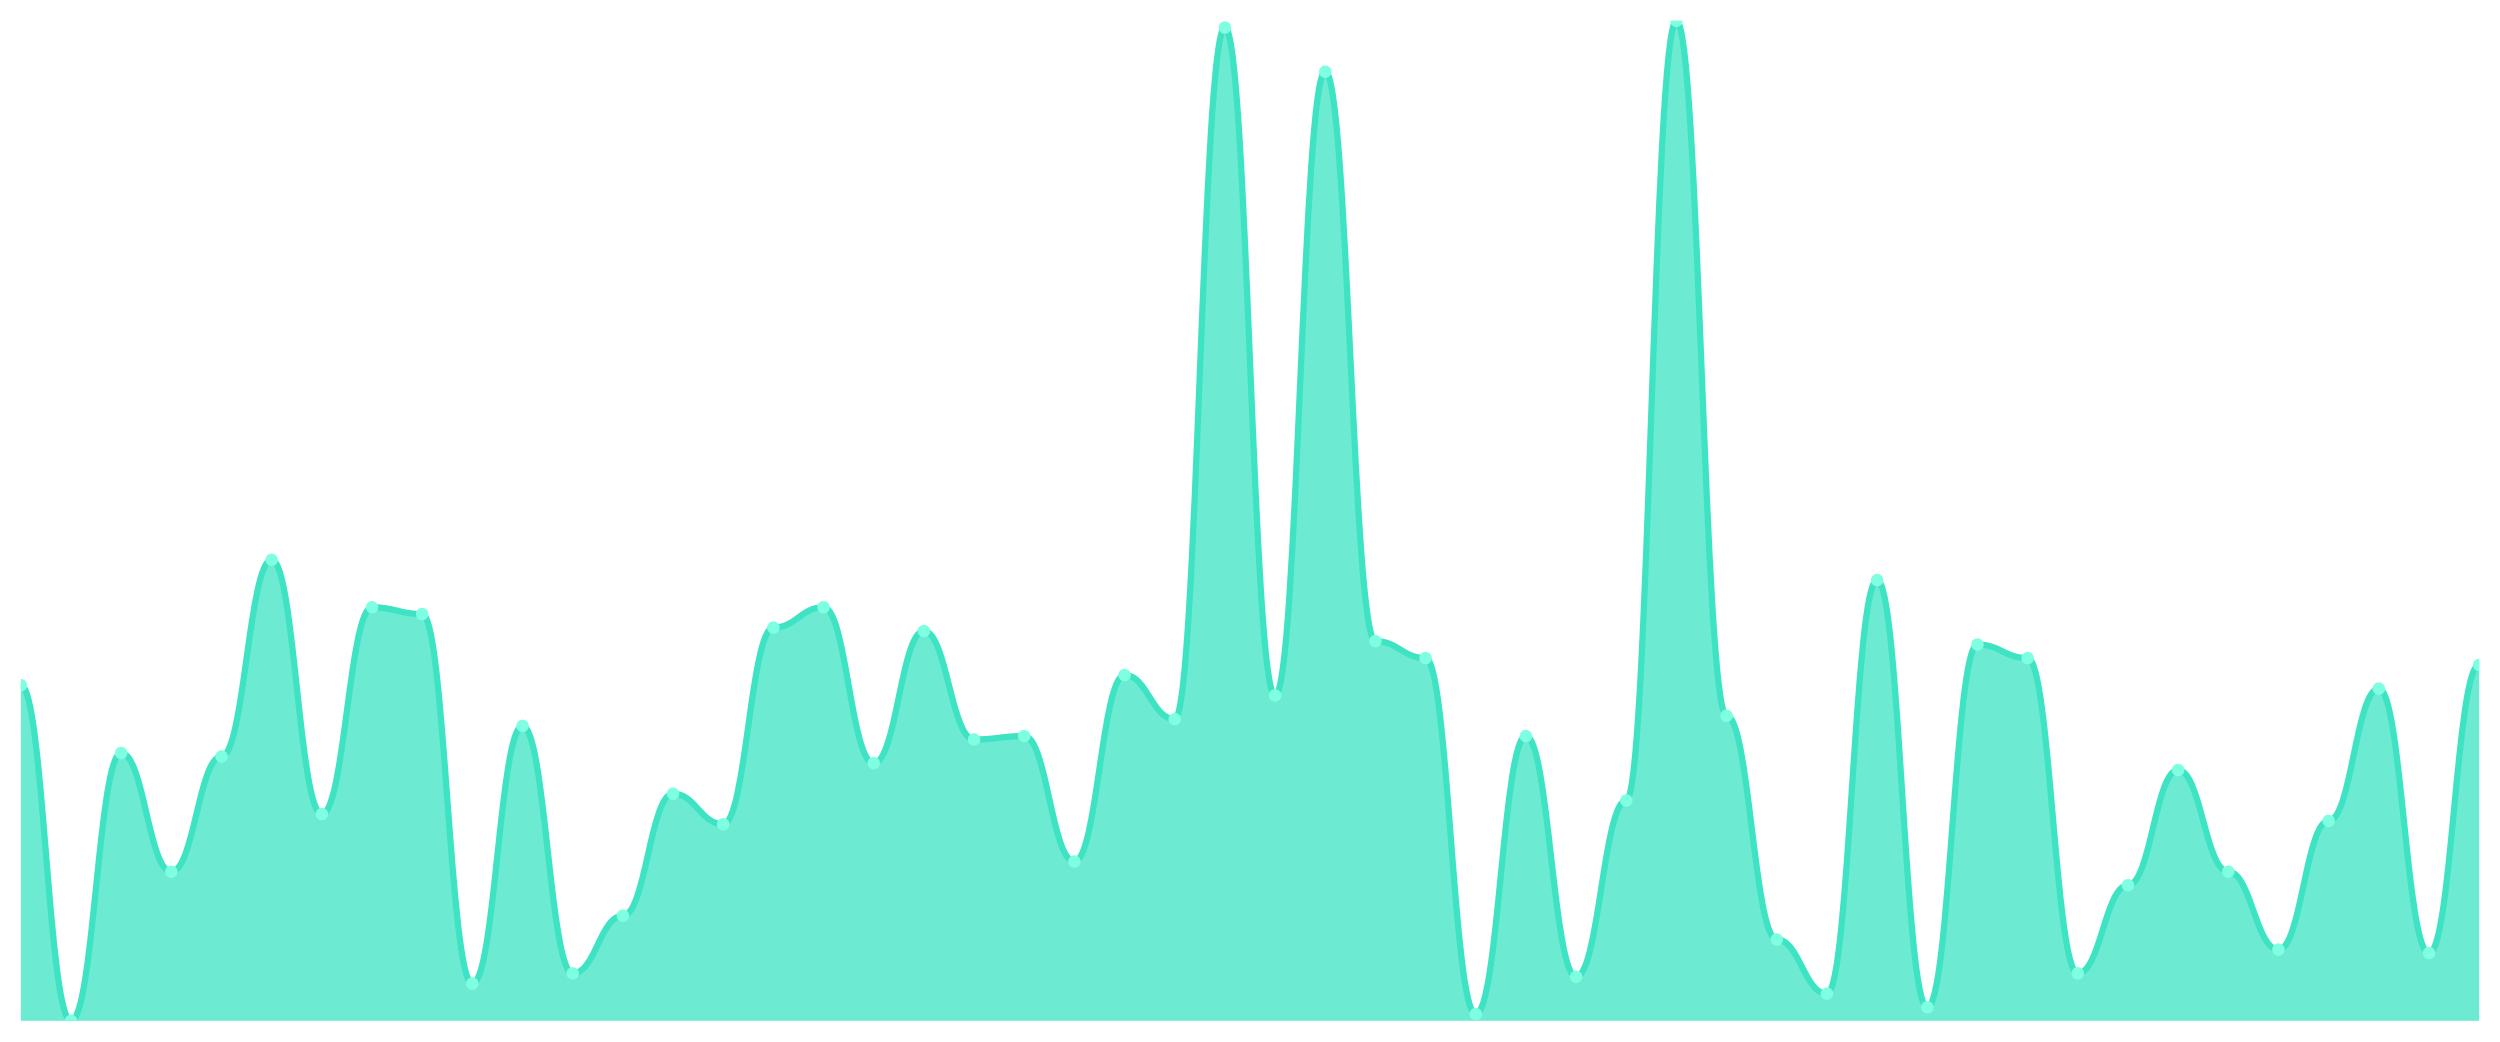
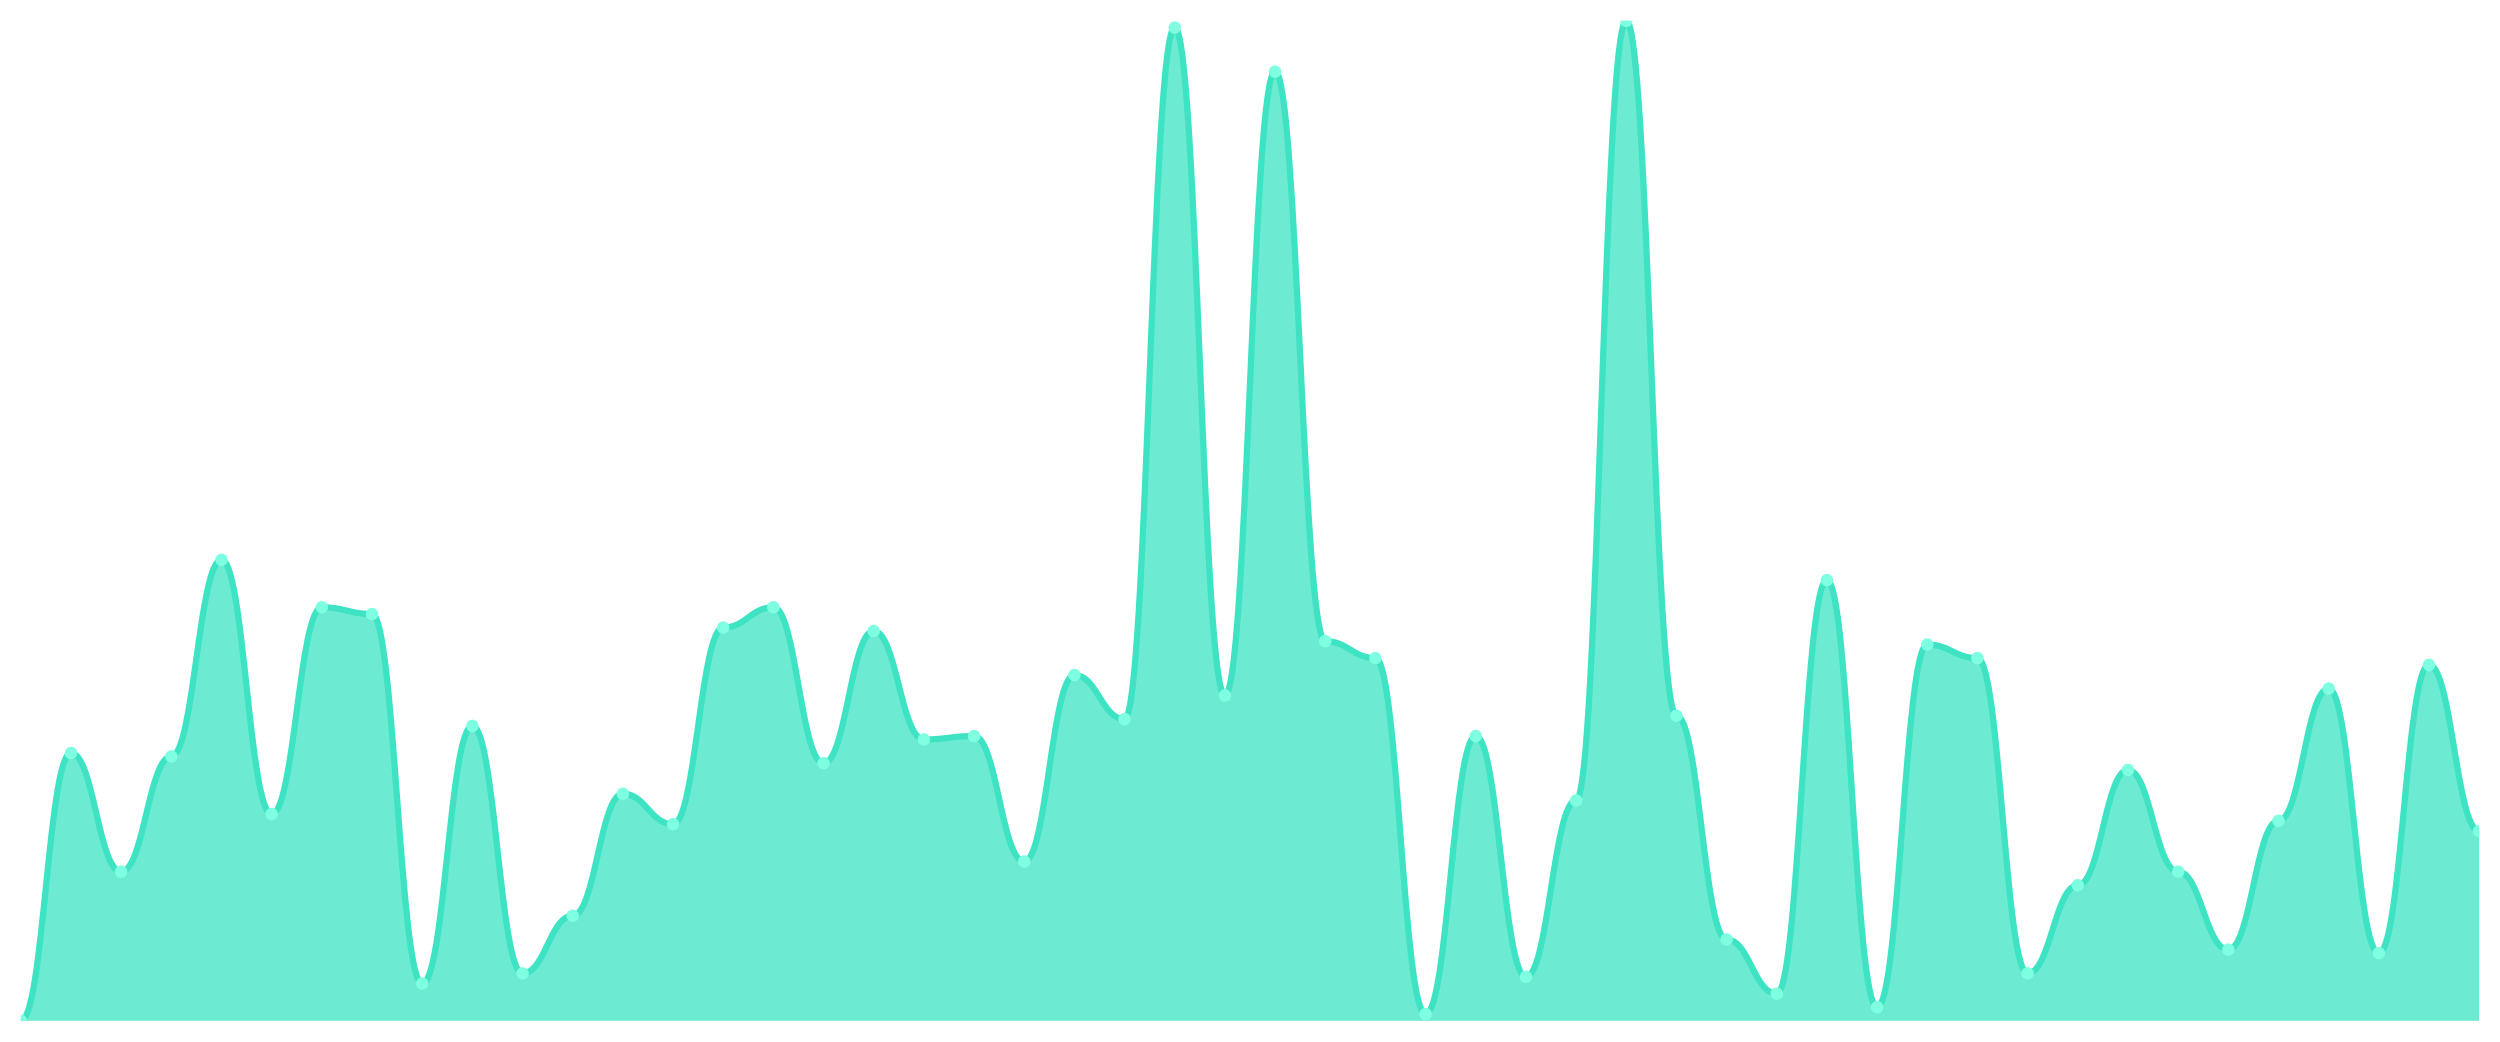
<svg xmlns="http://www.w3.org/2000/svg" viewBox="0 0 1200 500" width="1200" height="500">
  <defs>
    <clipPath id="c">
      <rect x="10" y="10" width="1180" height="480" />
    </clipPath>
  </defs>
  <rect width="1200" height="500" fill="none" />
  <g clip-path="url(#c)">
-     <path d="M 10,490 L 10,328.915 C 20.837,328.915 23.245,490 34.082,490 C 44.918,490 47.327,361.458 58.163,361.458 C 69,361.458 71.408,418.407 82.245,418.407 C 93.082,418.407 95.49,363.085 106.327,363.085 C 117.163,363.085 119.571,268.712 130.408,268.712 C 141.245,268.712 143.653,390.746 154.49,390.746 C 165.327,390.746 167.735,291.492 178.571,291.492 C 189.408,291.492 191.816,294.746 202.653,294.746 C 213.49,294.746 215.898,472.102 226.735,472.102 C 237.571,472.102 239.98,348.441 250.816,348.441 C 261.653,348.441 264.061,467.22 274.898,467.22 C 285.735,467.22 288.143,439.559 298.98,439.559 C 309.816,439.559 312.224,380.983 323.061,380.983 C 333.898,380.983 336.306,395.627 347.143,395.627 C 357.98,395.627 360.388,301.254 371.224,301.254 C 382.061,301.254 384.469,291.492 395.306,291.492 C 406.143,291.492 408.551,366.339 419.388,366.339 C 430.224,366.339 432.633,302.881 443.469,302.881 C 454.306,302.881 456.714,354.949 467.551,354.949 C 478.388,354.949 480.796,353.322 491.633,353.322 C 502.469,353.322 504.878,413.525 515.714,413.525 C 526.551,413.525 528.959,324.034 539.796,324.034 C 550.633,324.034 553.041,345.186 563.878,345.186 C 574.714,345.186 577.122,13.254 587.959,13.254 C 598.796,13.254 601.204,333.797 612.041,333.797 C 622.878,333.797 625.286,34.407 636.122,34.407 C 646.959,34.407 649.367,307.763 660.204,307.763 C 671.041,307.763 673.449,315.898 684.286,315.898 C 695.122,315.898 697.531,486.746 708.367,486.746 C 719.204,486.746 721.612,353.322 732.449,353.322 C 743.286,353.322 745.694,468.847 756.531,468.847 C 767.367,468.847 769.776,384.237 780.612,384.237 C 791.449,384.237 793.857,10 804.694,10 C 815.531,10 817.939,343.559 828.776,343.559 C 839.612,343.559 842.02,450.949 852.857,450.949 C 863.694,450.949 866.102,476.983 876.939,476.983 C 887.776,476.983 890.184,278.475 901.02,278.475 C 911.857,278.475 914.265,483.492 925.102,483.492 C 935.939,483.492 938.347,309.39 949.184,309.39 C 960.02,309.39 962.429,315.898 973.265,315.898 C 984.102,315.898 986.51,467.22 997.347,467.22 C 1008.184,467.22 1010.592,424.915 1021.429,424.915 C 1032.265,424.915 1034.673,369.593 1045.51,369.593 C 1056.347,369.593 1058.755,418.407 1069.592,418.407 C 1080.429,418.407 1082.837,455.831 1093.673,455.831 C 1104.51,455.831 1106.918,394 1117.755,394 C 1128.592,394 1131,330.542 1141.837,330.542 C 1152.673,330.542 1155.082,457.458 1165.918,457.458 C 1176.755,457.458 1179.163,319.153 1190,319.153 L 1190,490 Z" fill="rgba(61,227,195,0.75)" />
-     <path d="M 10,328.915 C 20.837,328.915 23.245,490 34.082,490 C 44.918,490 47.327,361.458 58.163,361.458 C 69,361.458 71.408,418.407 82.245,418.407 C 93.082,418.407 95.49,363.085 106.327,363.085 C 117.163,363.085 119.571,268.712 130.408,268.712 C 141.245,268.712 143.653,390.746 154.49,390.746 C 165.327,390.746 167.735,291.492 178.571,291.492 C 189.408,291.492 191.816,294.746 202.653,294.746 C 213.49,294.746 215.898,472.102 226.735,472.102 C 237.571,472.102 239.98,348.441 250.816,348.441 C 261.653,348.441 264.061,467.22 274.898,467.22 C 285.735,467.22 288.143,439.559 298.98,439.559 C 309.816,439.559 312.224,380.983 323.061,380.983 C 333.898,380.983 336.306,395.627 347.143,395.627 C 357.98,395.627 360.388,301.254 371.224,301.254 C 382.061,301.254 384.469,291.492 395.306,291.492 C 406.143,291.492 408.551,366.339 419.388,366.339 C 430.224,366.339 432.633,302.881 443.469,302.881 C 454.306,302.881 456.714,354.949 467.551,354.949 C 478.388,354.949 480.796,353.322 491.633,353.322 C 502.469,353.322 504.878,413.525 515.714,413.525 C 526.551,413.525 528.959,324.034 539.796,324.034 C 550.633,324.034 553.041,345.186 563.878,345.186 C 574.714,345.186 577.122,13.254 587.959,13.254 C 598.796,13.254 601.204,333.797 612.041,333.797 C 622.878,333.797 625.286,34.407 636.122,34.407 C 646.959,34.407 649.367,307.763 660.204,307.763 C 671.041,307.763 673.449,315.898 684.286,315.898 C 695.122,315.898 697.531,486.746 708.367,486.746 C 719.204,486.746 721.612,353.322 732.449,353.322 C 743.286,353.322 745.694,468.847 756.531,468.847 C 767.367,468.847 769.776,384.237 780.612,384.237 C 791.449,384.237 793.857,10 804.694,10 C 815.531,10 817.939,343.559 828.776,343.559 C 839.612,343.559 842.02,450.949 852.857,450.949 C 863.694,450.949 866.102,476.983 876.939,476.983 C 887.776,476.983 890.184,278.475 901.02,278.475 C 911.857,278.475 914.265,483.492 925.102,483.492 C 935.939,483.492 938.347,309.39 949.184,309.39 C 960.02,309.39 962.429,315.898 973.265,315.898 C 984.102,315.898 986.51,467.22 997.347,467.22 C 1008.184,467.22 1010.592,424.915 1021.429,424.915 C 1032.265,424.915 1034.673,369.593 1045.51,369.593 C 1056.347,369.593 1058.755,418.407 1069.592,418.407 C 1080.429,418.407 1082.837,455.831 1093.673,455.831 C 1104.51,455.831 1106.918,394 1117.755,394 C 1128.592,394 1131,330.542 1141.837,330.542 C 1152.673,330.542 1155.082,457.458 1165.918,457.458 C 1176.755,457.458 1179.163,319.153 1190,319.153" fill="none" stroke="#3de3c3" stroke-width="3" stroke-linecap="round" stroke-linejoin="round" />
-     <circle cx="10" cy="328.915" r="3" fill="#7fffe1" />
-     <circle cx="34.082" cy="490" r="3" fill="#7fffe1" />
-     <circle cx="58.163" cy="361.458" r="3" fill="#7fffe1" />
-     <circle cx="82.245" cy="418.407" r="3" fill="#7fffe1" />
-     <circle cx="106.327" cy="363.085" r="3" fill="#7fffe1" />
-     <circle cx="130.408" cy="268.712" r="3" fill="#7fffe1" />
-     <circle cx="154.49" cy="390.746" r="3" fill="#7fffe1" />
-     <circle cx="178.571" cy="291.492" r="3" fill="#7fffe1" />
-     <circle cx="202.653" cy="294.746" r="3" fill="#7fffe1" />
-     <circle cx="226.735" cy="472.102" r="3" fill="#7fffe1" />
-     <circle cx="250.816" cy="348.441" r="3" fill="#7fffe1" />
-     <circle cx="274.898" cy="467.22" r="3" fill="#7fffe1" />
-     <circle cx="298.98" cy="439.559" r="3" fill="#7fffe1" />
-     <circle cx="323.061" cy="380.983" r="3" fill="#7fffe1" />
-     <circle cx="347.143" cy="395.627" r="3" fill="#7fffe1" />
-     <circle cx="371.224" cy="301.254" r="3" fill="#7fffe1" />
-     <circle cx="395.306" cy="291.492" r="3" fill="#7fffe1" />
-     <circle cx="419.388" cy="366.339" r="3" fill="#7fffe1" />
-     <circle cx="443.469" cy="302.881" r="3" fill="#7fffe1" />
-     <circle cx="467.551" cy="354.949" r="3" fill="#7fffe1" />
-     <circle cx="491.633" cy="353.322" r="3" fill="#7fffe1" />
-     <circle cx="515.714" cy="413.525" r="3" fill="#7fffe1" />
-     <circle cx="539.796" cy="324.034" r="3" fill="#7fffe1" />
-     <circle cx="563.878" cy="345.186" r="3" fill="#7fffe1" />
-     <circle cx="587.959" cy="13.254" r="3" fill="#7fffe1" />
-     <circle cx="612.041" cy="333.797" r="3" fill="#7fffe1" />
-     <circle cx="636.122" cy="34.407" r="3" fill="#7fffe1" />
-     <circle cx="660.204" cy="307.763" r="3" fill="#7fffe1" />
-     <circle cx="684.286" cy="315.898" r="3" fill="#7fffe1" />
-     <circle cx="708.367" cy="486.746" r="3" fill="#7fffe1" />
-     <circle cx="732.449" cy="353.322" r="3" fill="#7fffe1" />
-     <circle cx="756.531" cy="468.847" r="3" fill="#7fffe1" />
-     <circle cx="780.612" cy="384.237" r="3" fill="#7fffe1" />
-     <circle cx="804.694" cy="10" r="3" fill="#7fffe1" />
-     <circle cx="828.776" cy="343.559" r="3" fill="#7fffe1" />
-     <circle cx="852.857" cy="450.949" r="3" fill="#7fffe1" />
-     <circle cx="876.939" cy="476.983" r="3" fill="#7fffe1" />
-     <circle cx="901.02" cy="278.475" r="3" fill="#7fffe1" />
-     <circle cx="925.102" cy="483.492" r="3" fill="#7fffe1" />
-     <circle cx="949.184" cy="309.39" r="3" fill="#7fffe1" />
-     <circle cx="973.265" cy="315.898" r="3" fill="#7fffe1" />
-     <circle cx="997.347" cy="467.22" r="3" fill="#7fffe1" />
-     <circle cx="1021.429" cy="424.915" r="3" fill="#7fffe1" />
-     <circle cx="1045.51" cy="369.593" r="3" fill="#7fffe1" />
-     <circle cx="1069.592" cy="418.407" r="3" fill="#7fffe1" />
-     <circle cx="1093.673" cy="455.831" r="3" fill="#7fffe1" />
-     <circle cx="1117.755" cy="394" r="3" fill="#7fffe1" />
-     <circle cx="1141.837" cy="330.542" r="3" fill="#7fffe1" />
-     <circle cx="1165.918" cy="457.458" r="3" fill="#7fffe1" />
-     <circle cx="1190" cy="319.153" r="3" fill="#7fffe1" />
+     <path d="M 10,490 L 10,490 C 20.837,490 23.245,361.458 34.082,361.458 C 44.918,361.458 47.327,418.407 58.163,418.407 C 69,418.407 71.408,363.085 82.245,363.085 C 93.082,363.085 95.49,268.712 106.327,268.712 C 117.163,268.712 119.571,390.746 130.408,390.746 C 141.245,390.746 143.653,291.492 154.49,291.492 C 165.327,291.492 167.735,294.746 178.571,294.746 C 189.408,294.746 191.816,472.102 202.653,472.102 C 213.49,472.102 215.898,348.441 226.735,348.441 C 237.571,348.441 239.98,467.22 250.816,467.22 C 261.653,467.22 264.061,439.559 274.898,439.559 C 285.735,439.559 288.143,380.983 298.98,380.983 C 309.816,380.983 312.224,395.627 323.061,395.627 C 333.898,395.627 336.306,301.254 347.143,301.254 C 357.98,301.254 360.388,291.492 371.224,291.492 C 382.061,291.492 384.469,366.339 395.306,366.339 C 406.143,366.339 408.551,302.881 419.388,302.881 C 430.224,302.881 432.633,354.949 443.469,354.949 C 454.306,354.949 456.714,353.322 467.551,353.322 C 478.388,353.322 480.796,413.525 491.633,413.525 C 502.469,413.525 504.878,324.034 515.714,324.034 C 526.551,324.034 528.959,345.186 539.796,345.186 C 550.633,345.186 553.041,13.254 563.878,13.254 C 574.714,13.254 577.122,333.797 587.959,333.797 C 598.796,333.797 601.204,34.407 612.041,34.407 C 622.878,34.407 625.286,307.763 636.122,307.763 C 646.959,307.763 649.367,315.898 660.204,315.898 C 671.041,315.898 673.449,486.746 684.286,486.746 C 695.122,486.746 697.531,353.322 708.367,353.322 C 719.204,353.322 721.612,468.847 732.449,468.847 C 743.286,468.847 745.694,384.237 756.531,384.237 C 767.367,384.237 769.776,10 780.612,10 C 791.449,10 793.857,343.559 804.694,343.559 C 815.531,343.559 817.939,450.949 828.776,450.949 C 839.612,450.949 842.02,476.983 852.857,476.983 C 863.694,476.983 866.102,278.475 876.939,278.475 C 887.776,278.475 890.184,483.492 901.02,483.492 C 911.857,483.492 914.265,309.39 925.102,309.39 C 935.939,309.39 938.347,315.898 949.184,315.898 C 960.02,315.898 962.429,467.22 973.265,467.22 C 984.102,467.22 986.51,424.915 997.347,424.915 C 1008.184,424.915 1010.592,369.593 1021.429,369.593 C 1032.265,369.593 1034.673,418.407 1045.51,418.407 C 1056.347,418.407 1058.755,455.831 1069.592,455.831 C 1080.429,455.831 1082.837,394 1093.673,394 C 1104.51,394 1106.918,330.542 1117.755,330.542 C 1128.592,330.542 1131,457.458 1141.837,457.458 C 1152.673,457.458 1155.082,319.153 1165.918,319.153 C 1176.755,319.153 1179.163,398.881 1190,398.881 L 1190,490 Z" fill="rgba(61,227,195,0.75)" />
+     <path d="M 10,490 C 20.837,490 23.245,361.458 34.082,361.458 C 44.918,361.458 47.327,418.407 58.163,418.407 C 69,418.407 71.408,363.085 82.245,363.085 C 93.082,363.085 95.49,268.712 106.327,268.712 C 117.163,268.712 119.571,390.746 130.408,390.746 C 141.245,390.746 143.653,291.492 154.49,291.492 C 165.327,291.492 167.735,294.746 178.571,294.746 C 189.408,294.746 191.816,472.102 202.653,472.102 C 213.49,472.102 215.898,348.441 226.735,348.441 C 237.571,348.441 239.98,467.22 250.816,467.22 C 261.653,467.22 264.061,439.559 274.898,439.559 C 285.735,439.559 288.143,380.983 298.98,380.983 C 309.816,380.983 312.224,395.627 323.061,395.627 C 333.898,395.627 336.306,301.254 347.143,301.254 C 357.98,301.254 360.388,291.492 371.224,291.492 C 382.061,291.492 384.469,366.339 395.306,366.339 C 406.143,366.339 408.551,302.881 419.388,302.881 C 430.224,302.881 432.633,354.949 443.469,354.949 C 454.306,354.949 456.714,353.322 467.551,353.322 C 478.388,353.322 480.796,413.525 491.633,413.525 C 502.469,413.525 504.878,324.034 515.714,324.034 C 526.551,324.034 528.959,345.186 539.796,345.186 C 550.633,345.186 553.041,13.254 563.878,13.254 C 574.714,13.254 577.122,333.797 587.959,333.797 C 598.796,333.797 601.204,34.407 612.041,34.407 C 622.878,34.407 625.286,307.763 636.122,307.763 C 646.959,307.763 649.367,315.898 660.204,315.898 C 671.041,315.898 673.449,486.746 684.286,486.746 C 695.122,486.746 697.531,353.322 708.367,353.322 C 719.204,353.322 721.612,468.847 732.449,468.847 C 743.286,468.847 745.694,384.237 756.531,384.237 C 767.367,384.237 769.776,10 780.612,10 C 791.449,10 793.857,343.559 804.694,343.559 C 815.531,343.559 817.939,450.949 828.776,450.949 C 839.612,450.949 842.02,476.983 852.857,476.983 C 863.694,476.983 866.102,278.475 876.939,278.475 C 887.776,278.475 890.184,483.492 901.02,483.492 C 911.857,483.492 914.265,309.39 925.102,309.39 C 935.939,309.39 938.347,315.898 949.184,315.898 C 960.02,315.898 962.429,467.22 973.265,467.22 C 984.102,467.22 986.51,424.915 997.347,424.915 C 1008.184,424.915 1010.592,369.593 1021.429,369.593 C 1032.265,369.593 1034.673,418.407 1045.51,418.407 C 1056.347,418.407 1058.755,455.831 1069.592,455.831 C 1080.429,455.831 1082.837,394 1093.673,394 C 1104.51,394 1106.918,330.542 1117.755,330.542 C 1128.592,330.542 1131,457.458 1141.837,457.458 C 1152.673,457.458 1155.082,319.153 1165.918,319.153 C 1176.755,319.153 1179.163,398.881 1190,398.881" fill="none" stroke="#3de3c3" stroke-width="3" stroke-linecap="round" stroke-linejoin="round" />
+     <circle cx="10" cy="490" r="3" fill="#7fffe1" />
+     <circle cx="34.082" cy="361.458" r="3" fill="#7fffe1" />
+     <circle cx="58.163" cy="418.407" r="3" fill="#7fffe1" />
+     <circle cx="82.245" cy="363.085" r="3" fill="#7fffe1" />
+     <circle cx="106.327" cy="268.712" r="3" fill="#7fffe1" />
+     <circle cx="130.408" cy="390.746" r="3" fill="#7fffe1" />
+     <circle cx="154.49" cy="291.492" r="3" fill="#7fffe1" />
+     <circle cx="178.571" cy="294.746" r="3" fill="#7fffe1" />
+     <circle cx="202.653" cy="472.102" r="3" fill="#7fffe1" />
+     <circle cx="226.735" cy="348.441" r="3" fill="#7fffe1" />
+     <circle cx="250.816" cy="467.22" r="3" fill="#7fffe1" />
+     <circle cx="274.898" cy="439.559" r="3" fill="#7fffe1" />
+     <circle cx="298.98" cy="380.983" r="3" fill="#7fffe1" />
+     <circle cx="323.061" cy="395.627" r="3" fill="#7fffe1" />
+     <circle cx="347.143" cy="301.254" r="3" fill="#7fffe1" />
+     <circle cx="371.224" cy="291.492" r="3" fill="#7fffe1" />
+     <circle cx="395.306" cy="366.339" r="3" fill="#7fffe1" />
+     <circle cx="419.388" cy="302.881" r="3" fill="#7fffe1" />
+     <circle cx="443.469" cy="354.949" r="3" fill="#7fffe1" />
+     <circle cx="467.551" cy="353.322" r="3" fill="#7fffe1" />
+     <circle cx="491.633" cy="413.525" r="3" fill="#7fffe1" />
+     <circle cx="515.714" cy="324.034" r="3" fill="#7fffe1" />
+     <circle cx="539.796" cy="345.186" r="3" fill="#7fffe1" />
+     <circle cx="563.878" cy="13.254" r="3" fill="#7fffe1" />
+     <circle cx="587.959" cy="333.797" r="3" fill="#7fffe1" />
+     <circle cx="612.041" cy="34.407" r="3" fill="#7fffe1" />
+     <circle cx="636.122" cy="307.763" r="3" fill="#7fffe1" />
+     <circle cx="660.204" cy="315.898" r="3" fill="#7fffe1" />
+     <circle cx="684.286" cy="486.746" r="3" fill="#7fffe1" />
+     <circle cx="708.367" cy="353.322" r="3" fill="#7fffe1" />
+     <circle cx="732.449" cy="468.847" r="3" fill="#7fffe1" />
+     <circle cx="756.531" cy="384.237" r="3" fill="#7fffe1" />
+     <circle cx="780.612" cy="10" r="3" fill="#7fffe1" />
+     <circle cx="804.694" cy="343.559" r="3" fill="#7fffe1" />
+     <circle cx="828.776" cy="450.949" r="3" fill="#7fffe1" />
+     <circle cx="852.857" cy="476.983" r="3" fill="#7fffe1" />
+     <circle cx="876.939" cy="278.475" r="3" fill="#7fffe1" />
+     <circle cx="901.02" cy="483.492" r="3" fill="#7fffe1" />
+     <circle cx="925.102" cy="309.39" r="3" fill="#7fffe1" />
+     <circle cx="949.184" cy="315.898" r="3" fill="#7fffe1" />
+     <circle cx="973.265" cy="467.22" r="3" fill="#7fffe1" />
+     <circle cx="997.347" cy="424.915" r="3" fill="#7fffe1" />
+     <circle cx="1021.429" cy="369.593" r="3" fill="#7fffe1" />
+     <circle cx="1045.51" cy="418.407" r="3" fill="#7fffe1" />
+     <circle cx="1069.592" cy="455.831" r="3" fill="#7fffe1" />
+     <circle cx="1093.673" cy="394" r="3" fill="#7fffe1" />
+     <circle cx="1117.755" cy="330.542" r="3" fill="#7fffe1" />
+     <circle cx="1141.837" cy="457.458" r="3" fill="#7fffe1" />
+     <circle cx="1165.918" cy="319.153" r="3" fill="#7fffe1" />
+     <circle cx="1190" cy="398.881" r="3" fill="#7fffe1" />
  </g>
</svg>
